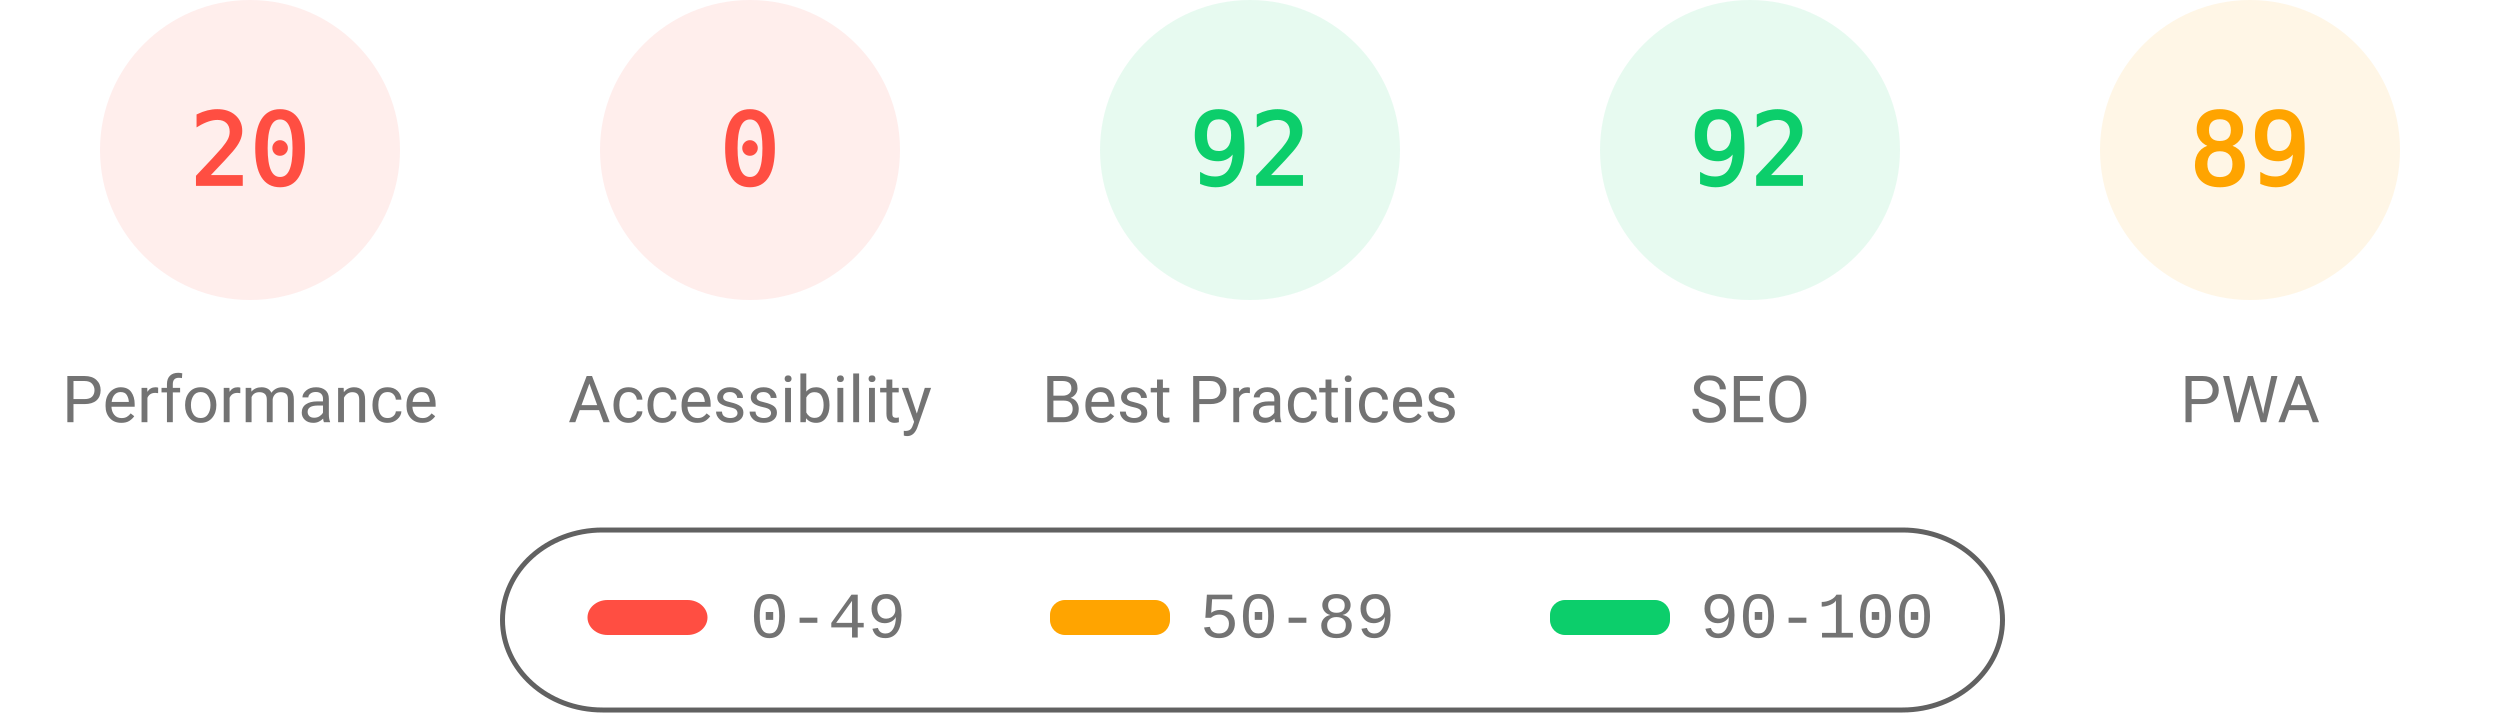
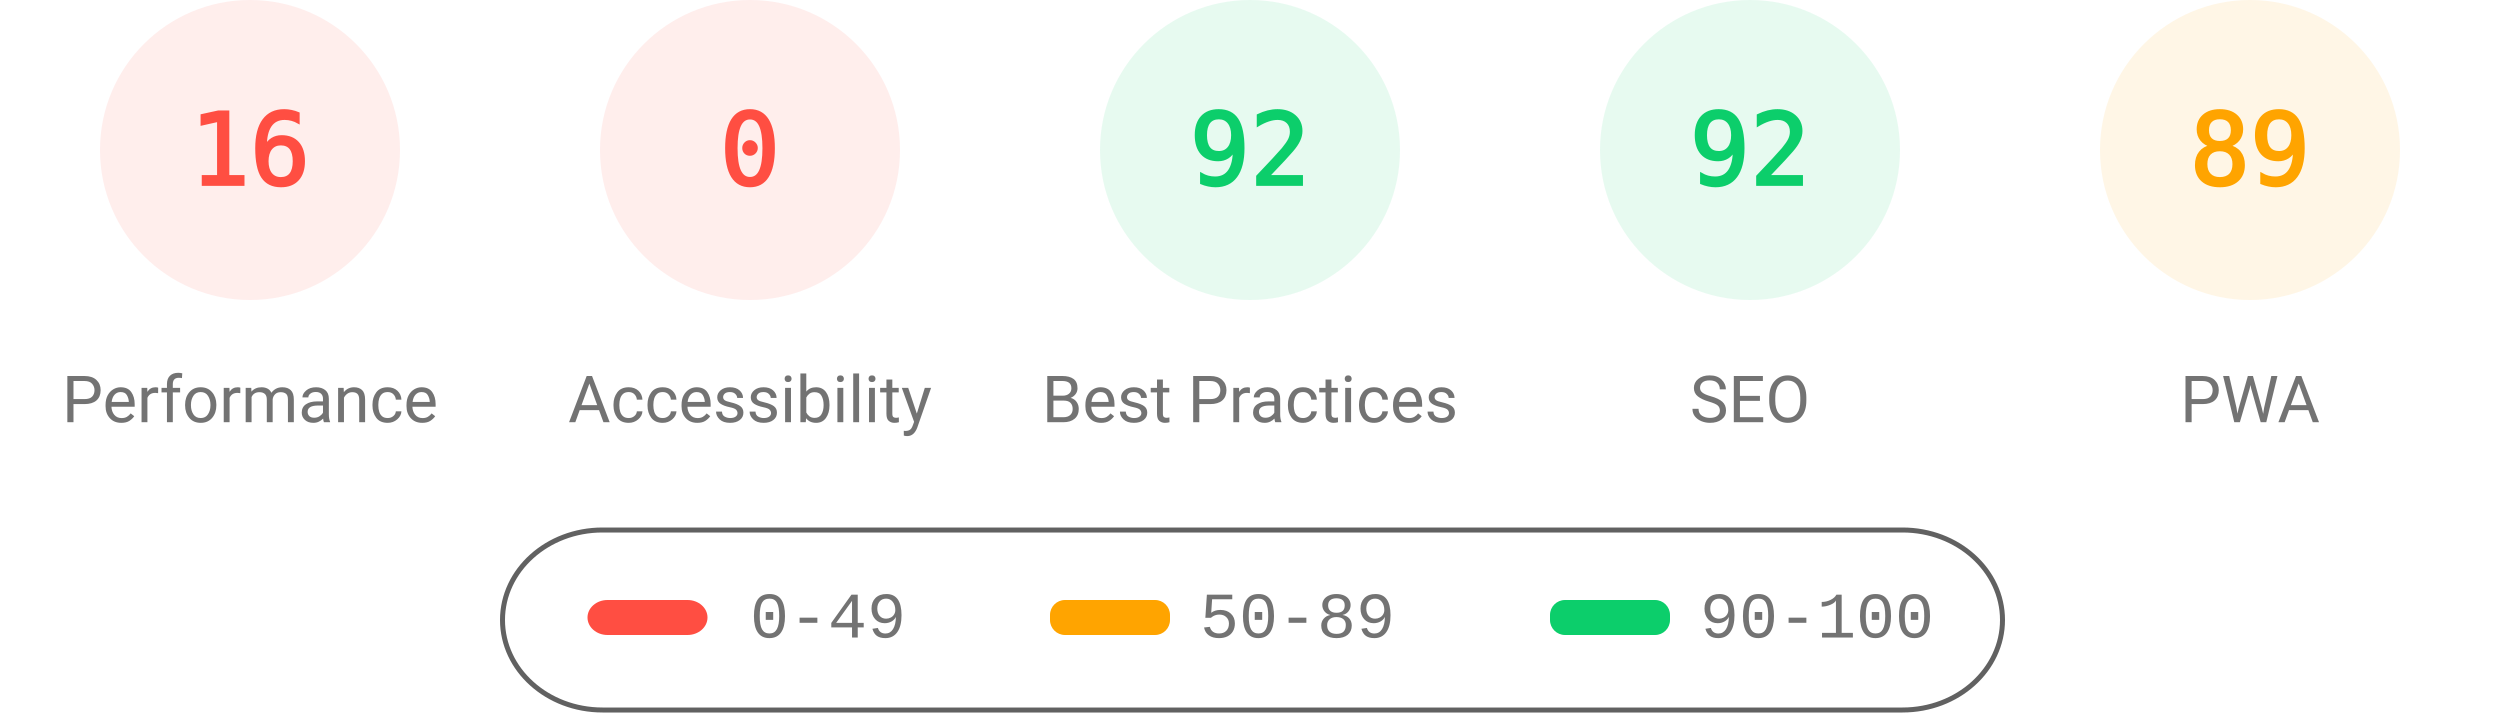
<svg xmlns="http://www.w3.org/2000/svg" fill="none" width="1000" height="285">
  <style>.gauge-base{opacity:.1}.gauge-arc{fill:none;animation-delay:250ms;stroke-linecap:round;transform:rotate(-90deg);transform-origin:100px 60px;animation:load-gauge 1s ease forwards}.guage-text{font-size:40px;font-family:monospace;text-align:center}.guage-red{color:#ff4e42;fill:#ff4e42;stroke:#ff4e42}.guage-orange{color:#ffa400;fill:#ffa400;stroke:#ffa400}.guage-green{color:#0cce6b;fill:#0cce6b;stroke:#0cce6b}.guage-undefined{color:#5c5c5c;fill:#5c5c5c;stroke:#5c5c5c}.guage-title{color:#737373;fill:#737373;stroke:none;font-size:26px;line-height:26px;font-family:Roboto,Halvetica,Arial,sans-serif}@keyframes load-gauge{from{stroke-dasharray:0 352.858}}</style>
  <svg class="guage-div guage-perf guage-red" viewBox="0 0 200 200" width="200" height="200">
    <circle class="gauge-base" r="56" cx="100" cy="60" stroke-width="8" />
-     <circle class="gauge-arc guage-arc-1" r="56" cx="100" cy="60" stroke-width="8" style="stroke-dasharray:70.372,351.858" />
-     <text class="guage-text" x="100" y="60" alignment-baseline="central" dominant-baseline="central" text-anchor="middle">20</text>
+     <circle class="gauge-arc guage-arc-1" r="56" cx="100" cy="60" stroke-width="8" style="stroke-dasharray:56.297,351.858" />
+     <text class="guage-text" x="100" y="60" alignment-baseline="central" dominant-baseline="central" text-anchor="middle">16</text>
    <text class="guage-title" x="100" y="160" alignment-baseline="central" dominant-baseline="central" text-anchor="middle">Performance</text>
  </svg>
  <svg class="guage-div guage-acc guage-red" viewBox="0 0 200 200" width="200" height="200" x="200">
    <circle class="gauge-base" r="56" cx="100" cy="60" stroke-width="8" />
    <circle class="gauge-arc guage-arc-2" r="56" cx="100" cy="60" stroke-width="8" style="stroke-dasharray:0,351.858" />
    <text class="guage-text" x="100" y="60" alignment-baseline="central" dominant-baseline="central" text-anchor="middle">0</text>
    <text class="guage-title" x="100" y="160" alignment-baseline="central" dominant-baseline="central" text-anchor="middle">Accessibility</text>
  </svg>
  <svg class="guage-div guage-best guage-green" viewBox="0 0 200 200" width="200" height="200" x="400">
    <circle class="gauge-base" r="56" cx="100" cy="60" stroke-width="8" />
    <circle class="gauge-arc guage-arc-3" r="56" cx="100" cy="60" stroke-width="8" style="stroke-dasharray:323.709,351.858" />
    <text class="guage-text" x="100" y="60" alignment-baseline="central" dominant-baseline="central" text-anchor="middle">92</text>
    <text class="guage-title" x="100" y="160" alignment-baseline="central" dominant-baseline="central" text-anchor="middle">Best Practices</text>
  </svg>
  <svg class="guage-div guage-seo guage-green" viewBox="0 0 200 200" width="200" height="200" x="600">
    <circle class="gauge-base" r="56" cx="100" cy="60" stroke-width="8" />
    <circle class="gauge-arc guage-arc-4" r="56" cx="100" cy="60" stroke-width="8" style="stroke-dasharray:323.709,351.858" />
    <text class="guage-text" x="100" y="60" alignment-baseline="central" dominant-baseline="central" text-anchor="middle">92</text>
    <text class="guage-title" x="100" y="160" alignment-baseline="central" dominant-baseline="central" text-anchor="middle">SEO</text>
  </svg>
  <svg class="guage-div guage-pwa guage-orange" viewBox="0 0 200 200" width="200" height="200" x="800">
    <circle class="gauge-base" r="56" cx="100" cy="60" stroke-width="8" />
    <circle class="gauge-arc guage-arc-4" r="56" cx="100" cy="60" stroke-width="8" style="stroke-dasharray:313.154,351.858" />
    <text class="guage-text" x="100" y="60" alignment-baseline="central" dominant-baseline="central" text-anchor="middle">89</text>
    <text class="guage-title" x="100" y="160" alignment-baseline="central" dominant-baseline="central" text-anchor="middle">PWA</text>
  </svg>
  <svg width="604" height="76" x="200" y="210">
    <path fill="none" id="canvas_background" d="M-1-1h604v80H-1z" />
    <rect fill-opacity="0" stroke="#616161" stroke-width="2" rx="40" id="svg_2" height="72" width="600" y="2" x="1" fill="#000" />
    <rect stroke="#000" rx="8" id="svg_3" height="14" width="48" y="30" x="35" stroke-opacity="null" stroke-width="0" fill="#ff4e42" />
    <rect stroke="#000" rx="6" id="svg_4" height="14" width="48" y="30" x="220" stroke-opacity="null" stroke-width="0" fill="#ffa400" />
    <rect stroke="#000" rx="6" id="svg_5" height="14" width="48" y="30" x="420" stroke-opacity="null" stroke-width="0" fill="#0cce6b" />
    <text xml:space="preserve" text-anchor="start" font-family="'Courier New', Courier, monospace" font-size="26" id="svg_6" y="45" x="100" stroke-opacity="null" stroke-width="0" stroke="#000" fill="#737373">0-49</text>
    <text xml:space="preserve" text-anchor="start" font-family="'Courier New', Courier, monospace" font-size="26" id="svg_7" y="45" x="280" stroke-opacity="null" stroke-width="0" stroke="#000" fill="#737373">50-89</text>
    <text xml:space="preserve" text-anchor="start" font-family="'Courier New', Courier, monospace" font-size="26" id="svg_8" y="45" x="480" stroke-opacity="null" stroke-width="0" stroke="#000" fill="#737373">90-100</text>
  </svg>
</svg>
